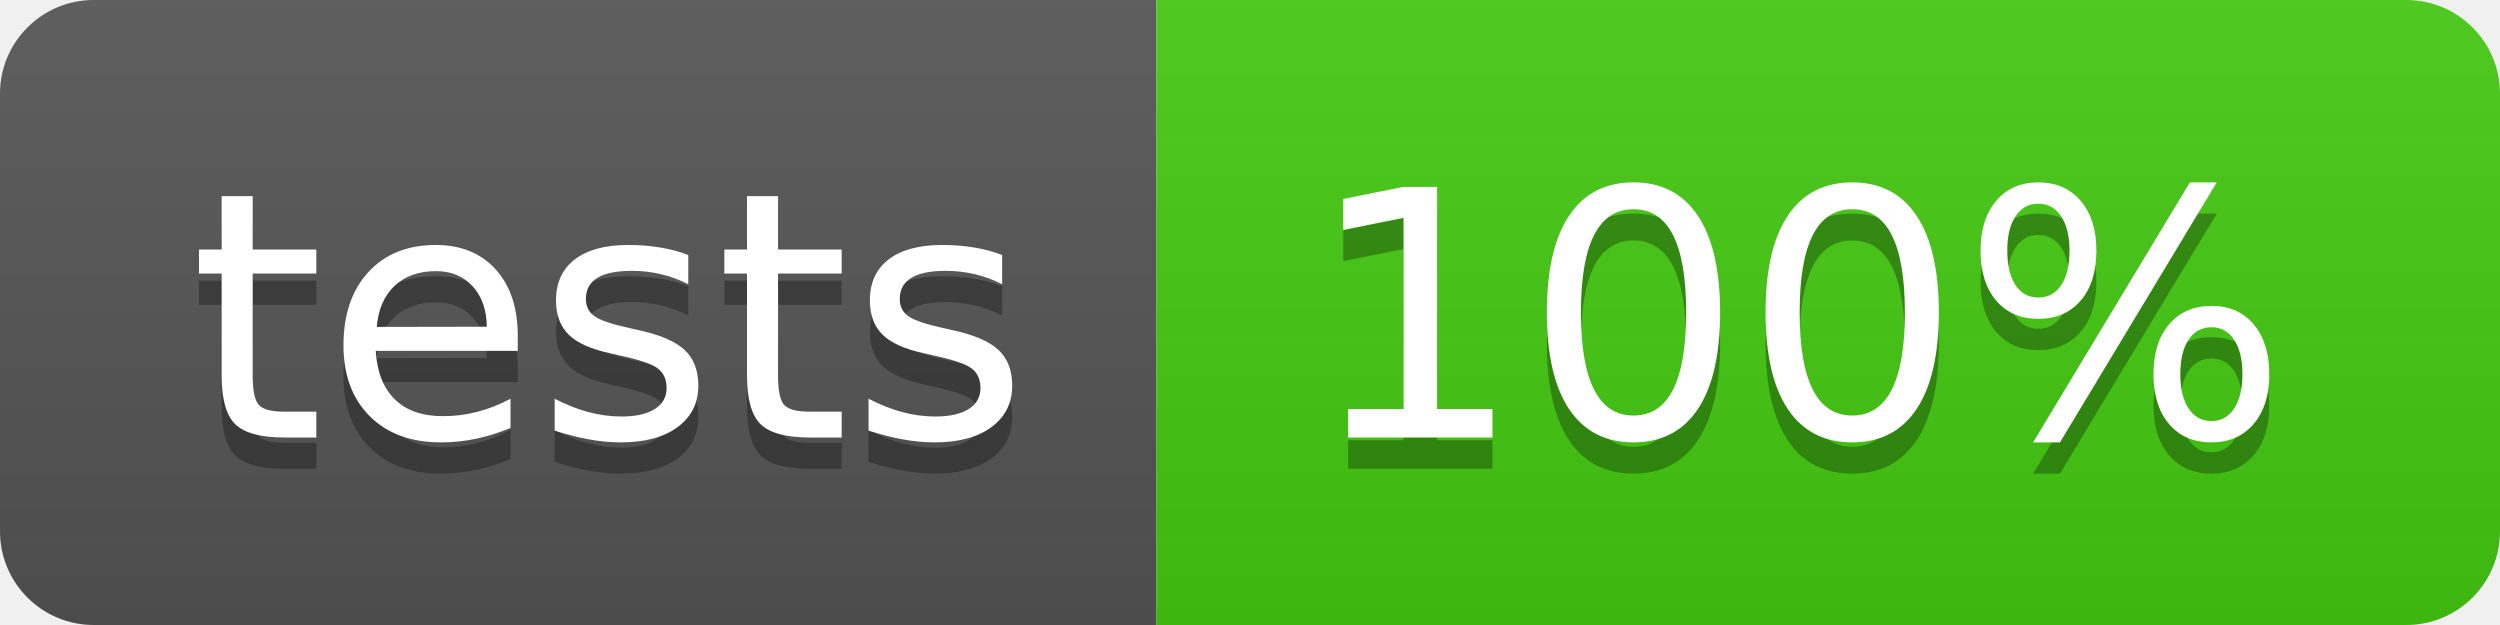
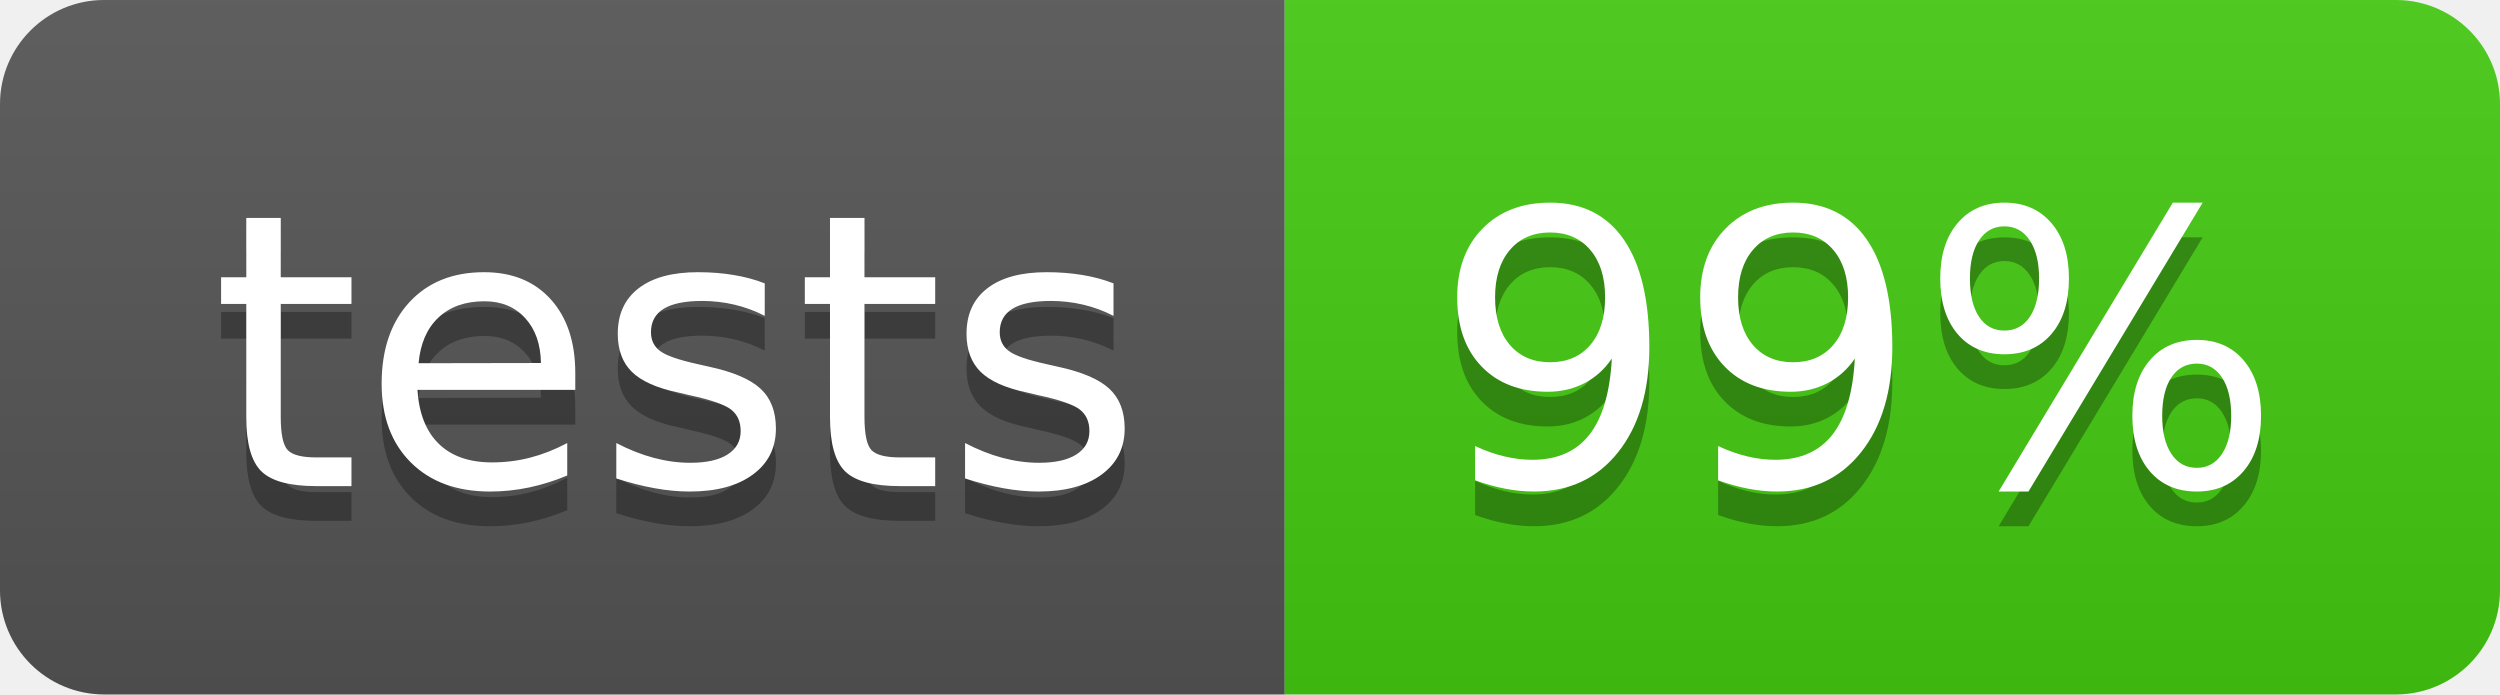
- <svg xmlns="http://www.w3.org/2000/svg" width="80" height="20">
+ <svg xmlns="http://www.w3.org/2000/svg" width="72" height="20">
  <linearGradient id="b" x2="0" y2="100%">
    <stop offset="0" stop-color="#bbb" stop-opacity=".1" />
    <stop offset="1" stop-opacity=".1" />
  </linearGradient>
  <clipPath id="a">
-     <rect width="80" height="20" rx="3" fill="#fff" />
+     <rect width="72" height="20" rx="3" fill="#fff" />
  </clipPath>
  <g clip-path="url(#a)">
    <path fill="#555" d="M0 0h37v20H0z" />
-     <path fill="#4c1" d="M37 0h43v20H37z" />
-     <path fill="url(#b)" d="M0 0h80v20H0z" />
+     <path fill="#4c1" d="M37 0h35v20H37z" />
+     <path fill="url(#b)" d="M0 0h72v20H0z" />
  </g>
  <g fill="#fff" text-anchor="middle" font-family="DejaVu Sans,Verdana,Geneva,sans-serif" font-size="110">
    <text x="195" y="150" fill="#010101" fill-opacity=".3" transform="scale(.1)" textLength="270">tests</text>
    <text x="195" y="140" transform="scale(.1)" textLength="270">tests</text>
-     <text x="575" y="150" fill="#010101" fill-opacity=".3" transform="scale(.1)" textLength="330">100%</text>
-     <text x="575" y="140" transform="scale(.1)" textLength="330">100%</text>
+     <text x="535" y="150" fill="#010101" fill-opacity=".3" transform="scale(.1)" textLength="250">99%</text>
+     <text x="535" y="140" transform="scale(.1)" textLength="250">99%</text>
  </g>
</svg>
